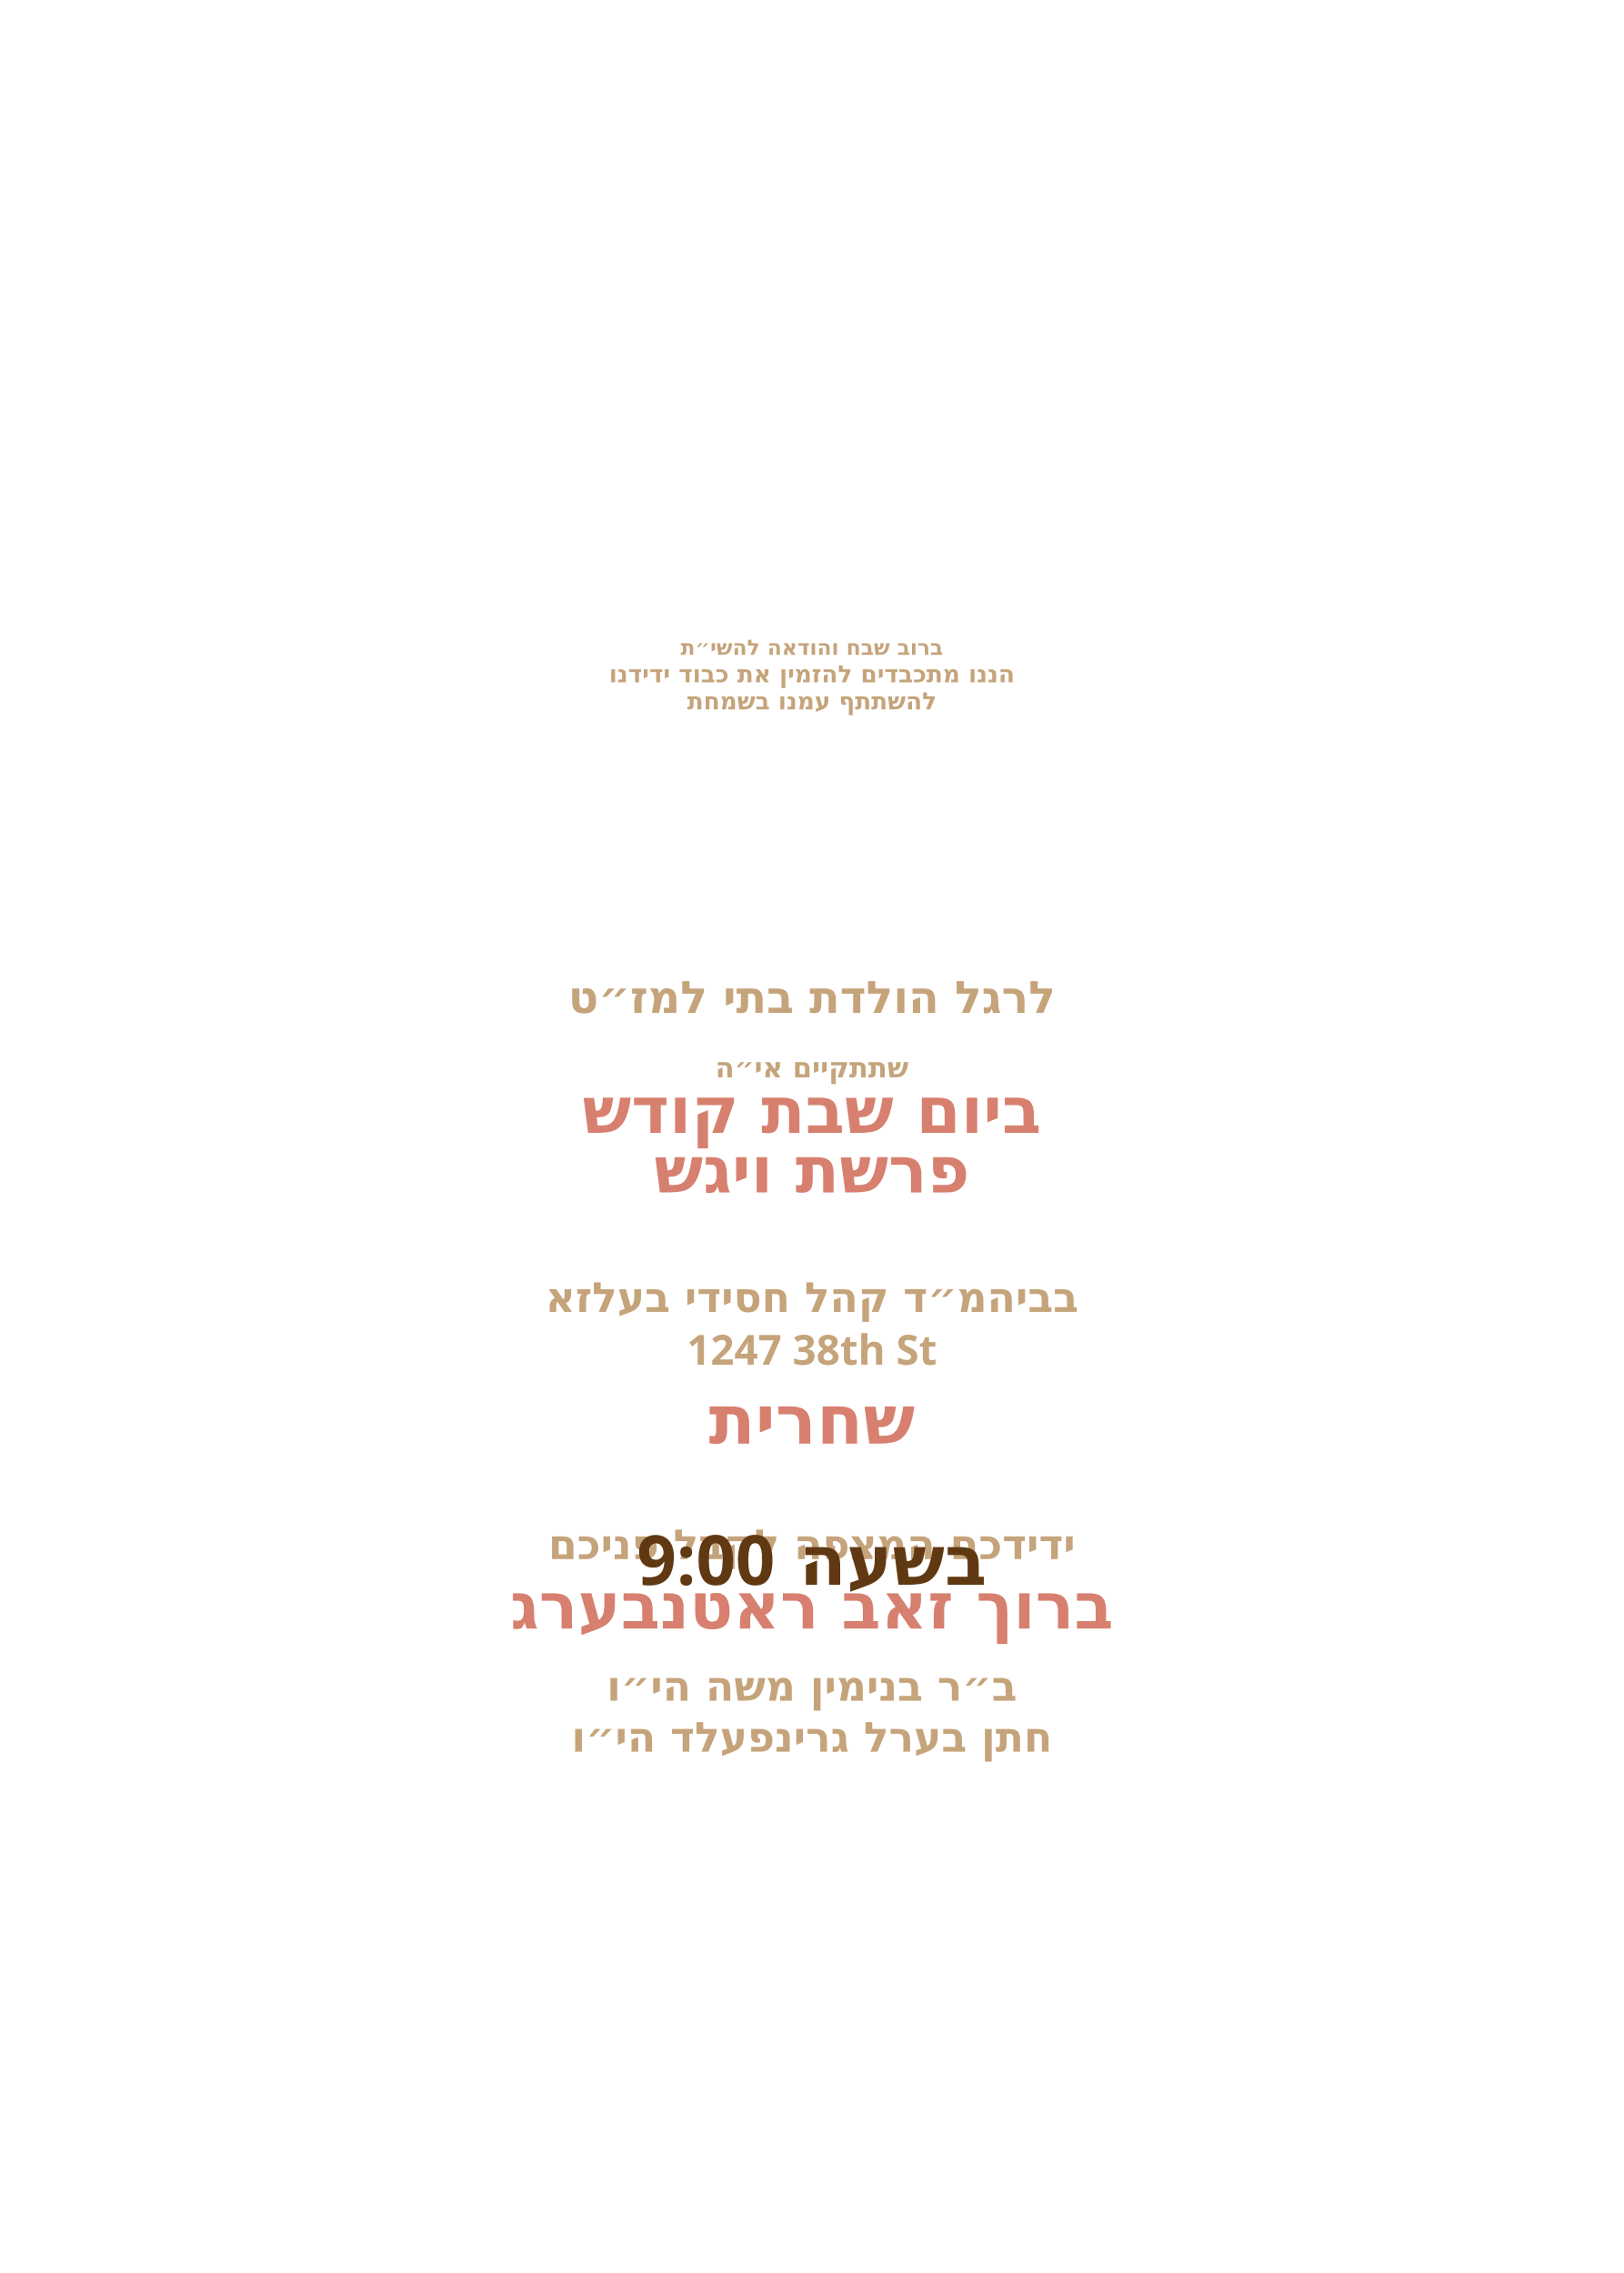
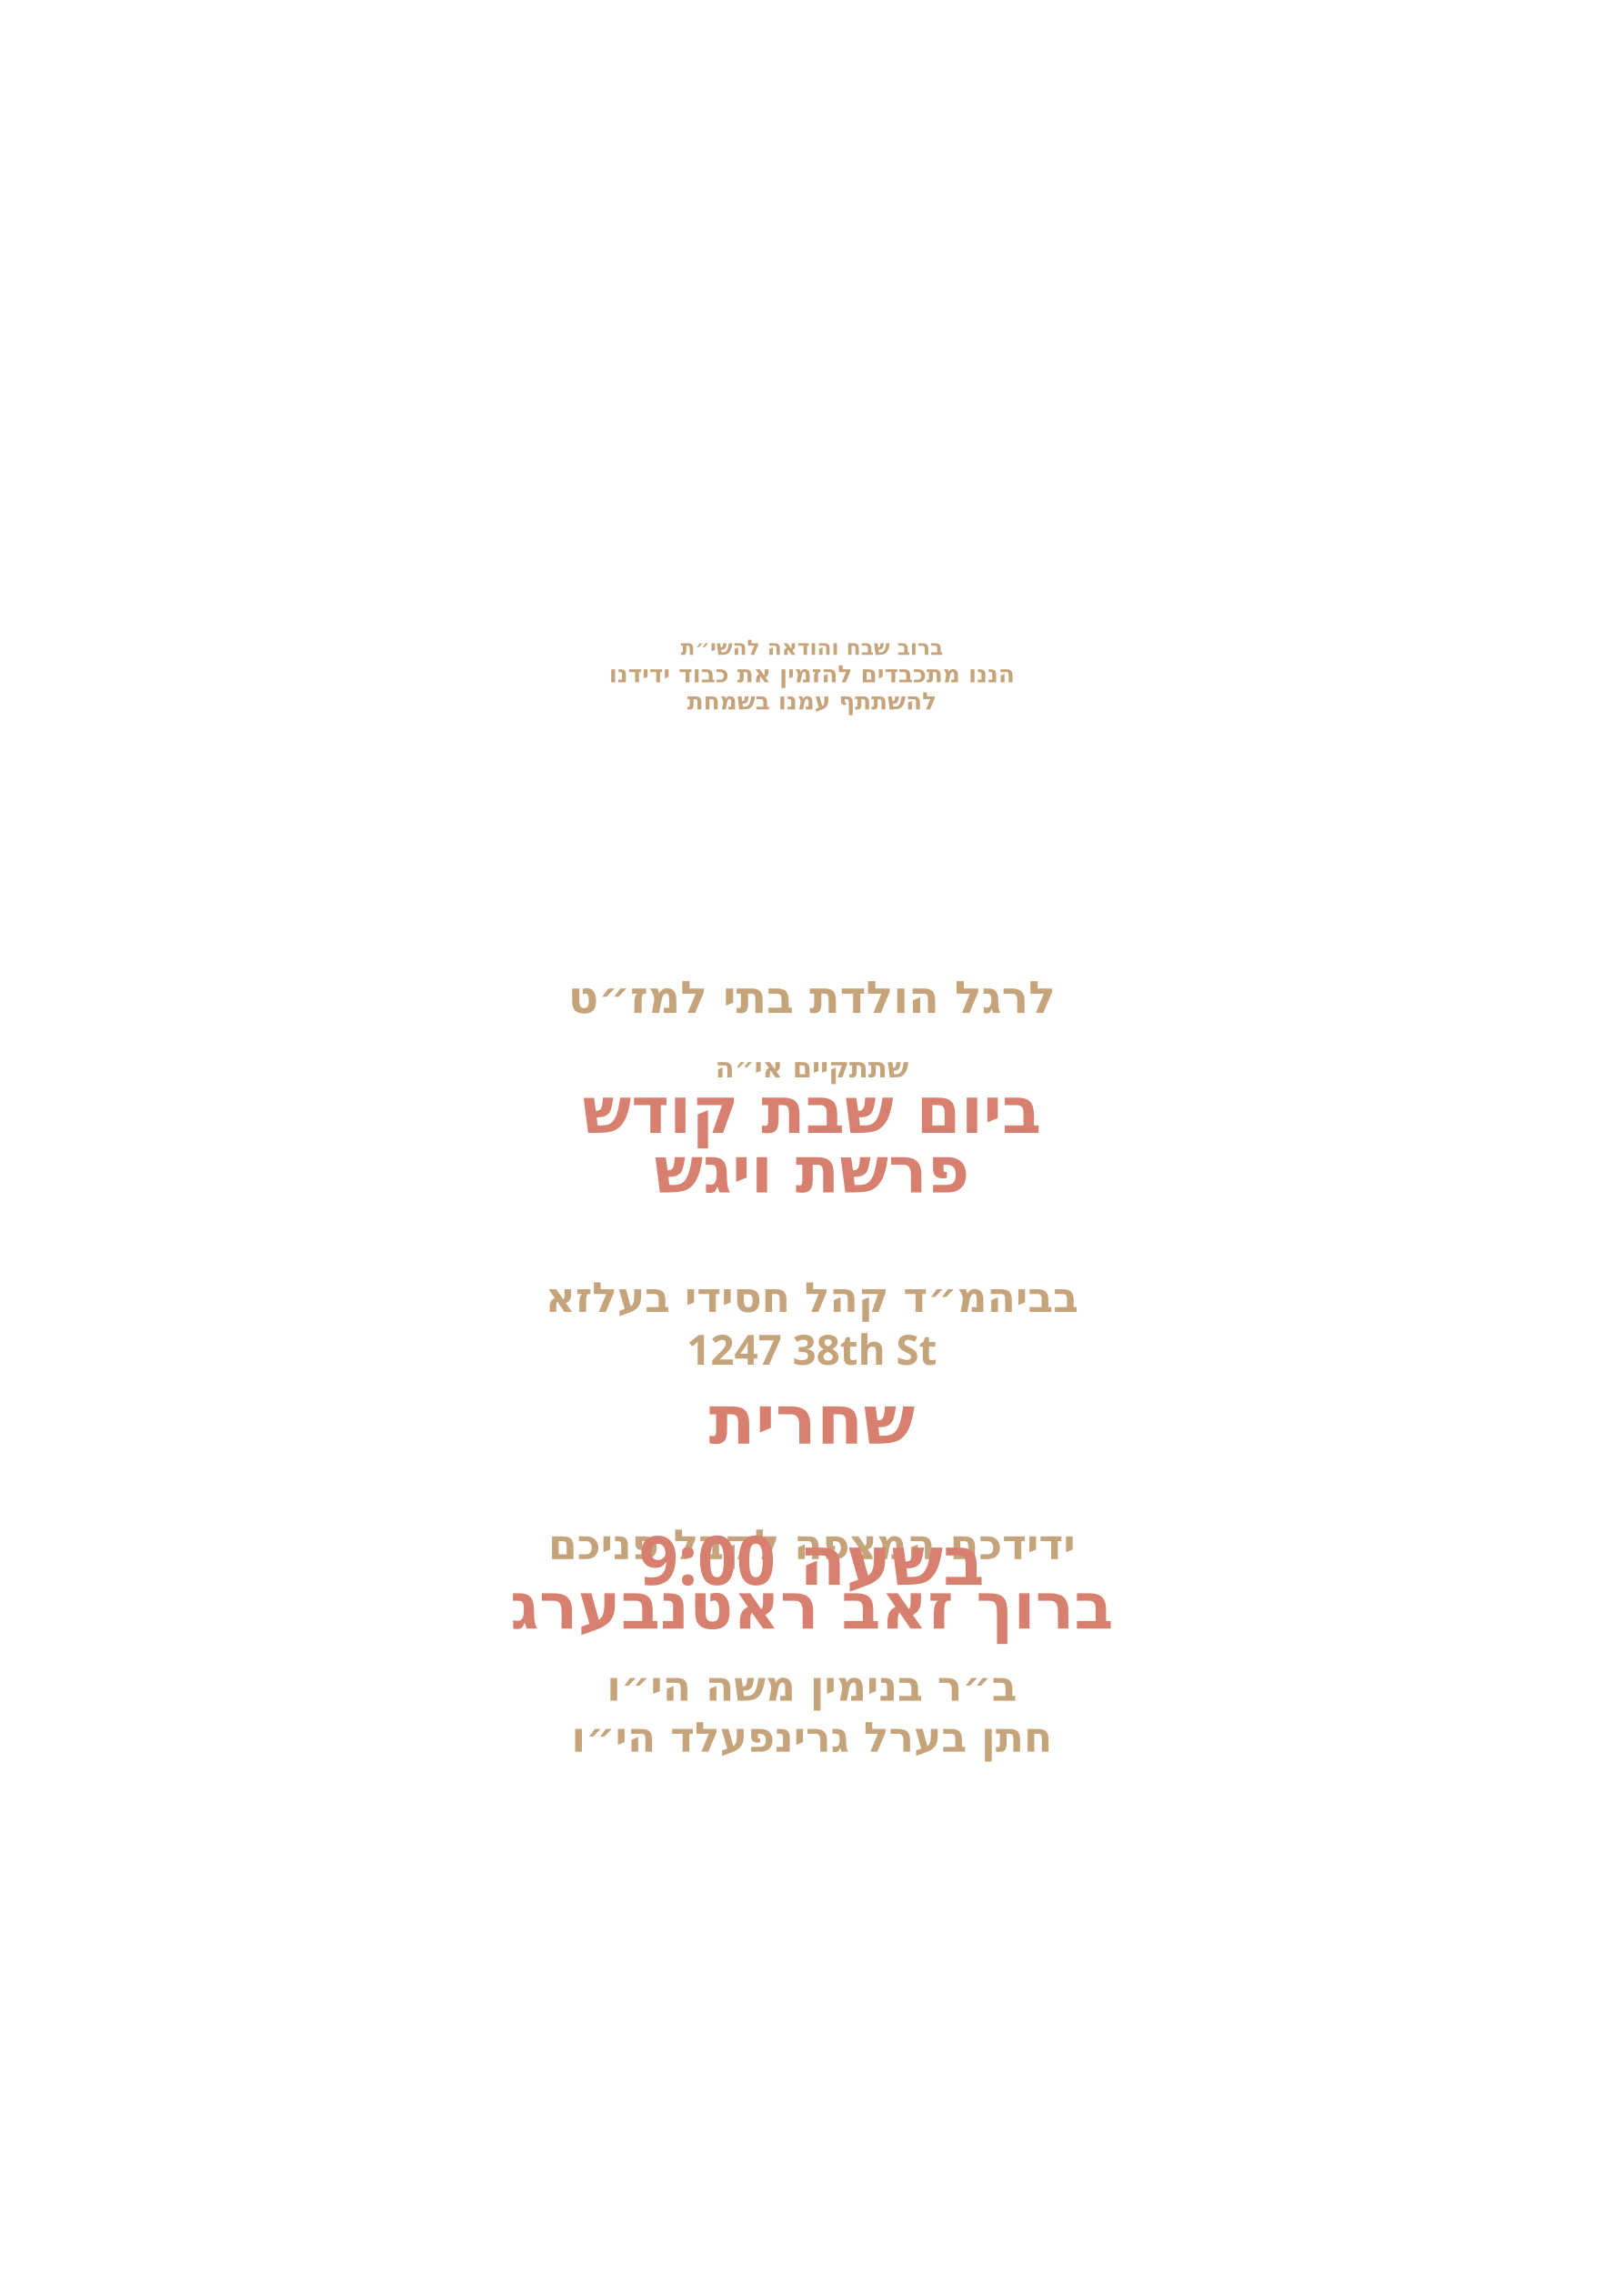
<svg xmlns="http://www.w3.org/2000/svg" id="Layer_1" data-name="Layer 1" viewBox="0 0 360 504">
  <g id="text6">
    <text transform="translate(180 145.2)" text-anchor="middle" fill="#c5a47b" font-family="Heebo" font-size="4.7" font-weight="700">
      <tspan x="0" y="0">ברוב שבח והודאה להשי״ת</tspan>
    </text>
  </g>
  <g id="text5">
    <text transform="translate(180 151.3)" text-anchor="middle" fill="#c5a47b" font-family="Heebo" font-size="5.3" font-weight="700">
      <tspan x="0" y="0">הננו מתכבדים להזמין את כבוד ידידנו</tspan>
    </text>
  </g>
  <g id="text4">
    <text transform="translate(180 157.3)" text-anchor="middle" fill="#c5a47b" font-family="Heebo" font-size="5.3" font-weight="700">
      <tspan x="0" y="0">להשתתף עמנו בשמחת</tspan>
    </text>
  </g>
  <g id="text3">
    <text transform="translate(180 224.6)" text-anchor="middle" fill="#c5a47b" font-family="Heebo" font-size="9.9" font-weight="700">
      <tspan x="0" y="0">לרגל הולדת בתי למז״ט</tspan>
    </text>
  </g>
  <g id="text2">
    <text transform="translate(180 238.9)" text-anchor="middle" fill="#c5a47b" font-family="Heebo" font-size="6.2" font-weight="700">
      <tspan x="0" y="0">שתתקיים אי״ה</tspan>
    </text>
  </g>
  <g id="day*">
    <text transform="translate(180 251.2)" text-anchor="middle" fill="#d7806f" font-family="Heebo" font-size="14.3" font-weight="700">
      <tspan x="0" y="0">ביום שבת קודש</tspan>
    </text>
  </g>
  <g id="parasha*">
    <text transform="translate(180 264.4)" text-anchor="middle" fill="#d7806f" font-family="Heebo" font-size="14.3" font-weight="700">
      <tspan x="0" y="0">פרשת ויגש</tspan>
    </text>
  </g>
  <g id="location*">
    <text transform="translate(180 290.9)" text-anchor="middle" fill="#c5a47b" font-family="Heebo" font-size="9.2" font-weight="700">
      <tspan x="0" y="0">בביהמ״ד קהל חסידי בעלזא</tspan>
    </text>
  </g>
  <g id="street*">
    <text transform="translate(180 302.6)" text-anchor="middle" fill="#c5a47b" font-family="Heebo" font-size="9.2" font-weight="700">
      <tspan x="0" y="0">1247 38th St</tspan>
    </text>
  </g>
  <g id="time*">
    <text transform="translate(180 320.1)" text-anchor="middle" fill="#d7806f" font-family="Heebo" font-size="15.1" font-weight="700">
      <tspan x="0" y="0">שחרית</tspan>
    </text>
  </g>
  <g id="greeting">
    <text transform="translate(180 345.7)" text-anchor="middle" fill="#c5a47b" font-family="Heebo" font-size="9.2" font-weight="700">
      <tspan x="0" y="0">ידידכם המצפה לקבל פניכם</tspan>
    </text>
  </g>
  <g id="host_name*">
    <text transform="translate(180 361.1)" text-anchor="middle" fill="#d7806f" font-family="Heebo" font-size="14.3" font-weight="800">
      <tspan x="0" y="0">ברוך זאב ראטנבערג</tspan>
    </text>
  </g>
  <g id="father_name_2*">
    <text transform="translate(180 377.1)" text-anchor="middle" fill="#c5a47b" font-family="Heebo" font-size="9.2" font-weight="700">
      <tspan x="0" y="0">ב״ר בנימין משה הי״ו</tspan>
    </text>
  </g>
  <g id="father_name_1*">
    <text transform="translate(180 388.4)" text-anchor="middle" fill="#c5a47b" font-family="Heebo" font-size="9.2" font-weight="700">
      <tspan x="0" y="0">חתן בערל גרינפעלד הי״ו</tspan>
    </text>
  </g>
  <g id="shachrit_time">
-     <text font-family="Heebo" font-size="15.3" font-weight="700" fill="#603913" text-anchor="middle" transform="translate(180 351.4)">
+     <text font-family="Heebo" font-size="15.1" font-weight="700" fill="#d7806f" text-anchor="middle" transform="translate(180 351.4)">
      <tspan x="0">בשעה 9:00</tspan>
    </text>
  </g>
</svg>
